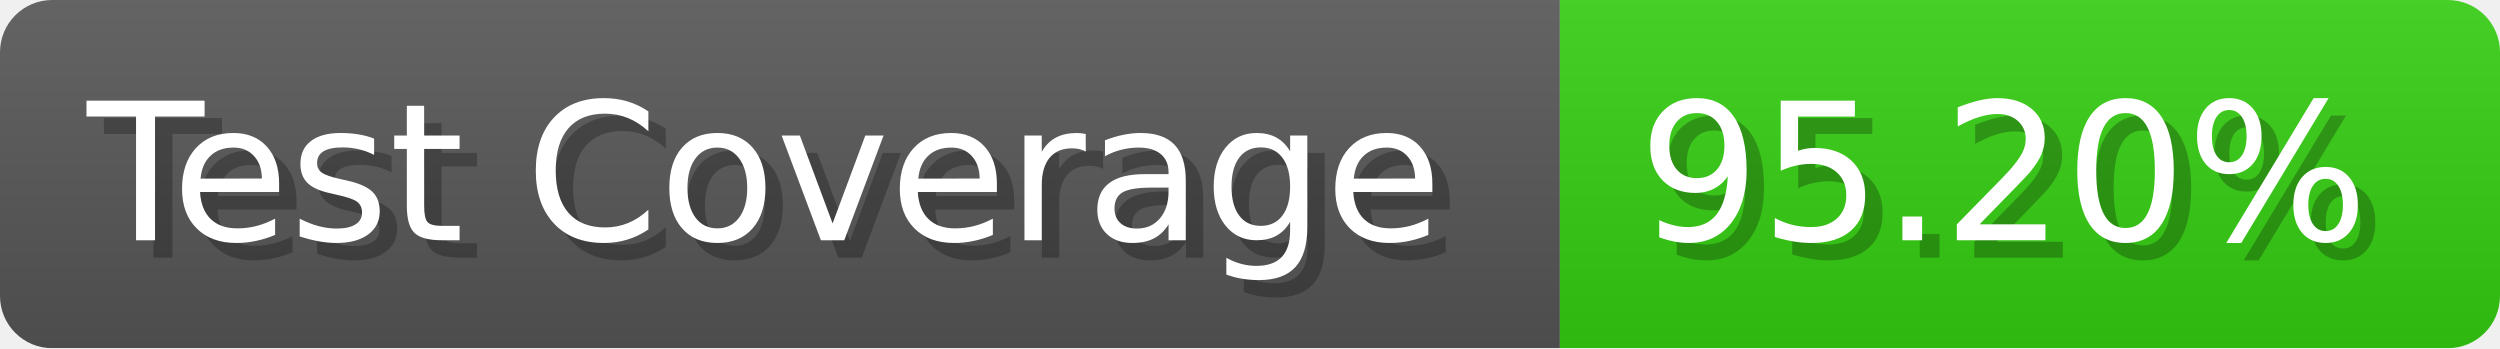
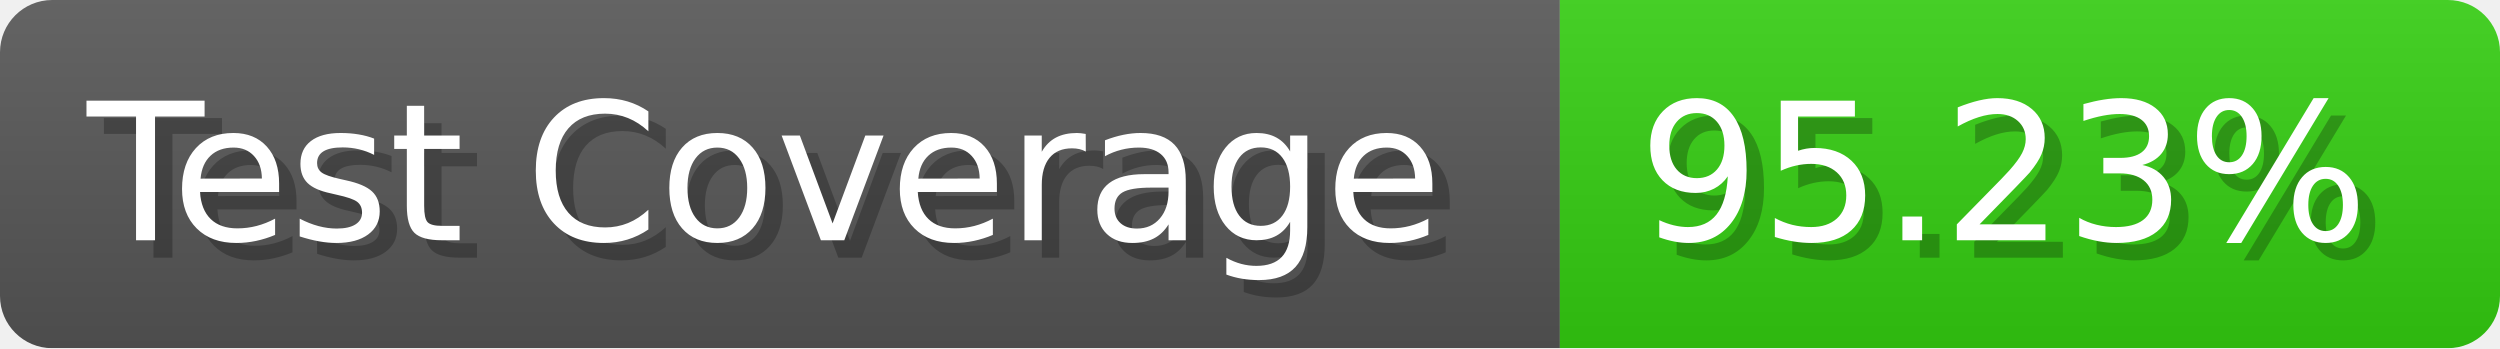
- <svg xmlns="http://www.w3.org/2000/svg" width="143.6" height="20" viewBox="0 0 1436 200" role="img" aria-label="Test Coverage: 95.20%">
+ <svg xmlns="http://www.w3.org/2000/svg" width="143.6" height="20" viewBox="0 0 1436 200" role="img" aria-label="Test Coverage: 95.23%">
  <linearGradient id="a" x2="0" y2="100%">
    <stop offset="0" stop-opacity=".1" stop-color="#EEE" />
    <stop offset="1" stop-opacity=".1" />
  </linearGradient>
  <mask id="m">
    <rect width="1436" height="200" rx="30" fill="#FFF" />
  </mask>
  <g mask="url(#m)">
    <rect width="896" height="200" fill="#555" />
    <rect width="540" height="200" fill="#3C1" x="896" />
    <rect width="1436" height="200" fill="url(#a)" />
  </g>
  <g aria-hidden="true" fill="#fff" text-anchor="start" font-family="Verdana,DejaVu Sans,sans-serif" font-size="110">
    <text x="60" y="148" textLength="796" fill="#000" opacity="0.25">Test Coverage</text>
    <text x="50" y="138" textLength="796">Test Coverage</text>
-     <text x="951" y="148" textLength="440" fill="#000" opacity="0.25">95.20%</text>
-     <text x="941" y="138" textLength="440">95.20%</text>
+     <text x="951" y="148" textLength="440" fill="#000" opacity="0.25">95.23%</text>
+     <text x="941" y="138" textLength="440">95.23%</text>
  </g>
</svg>
